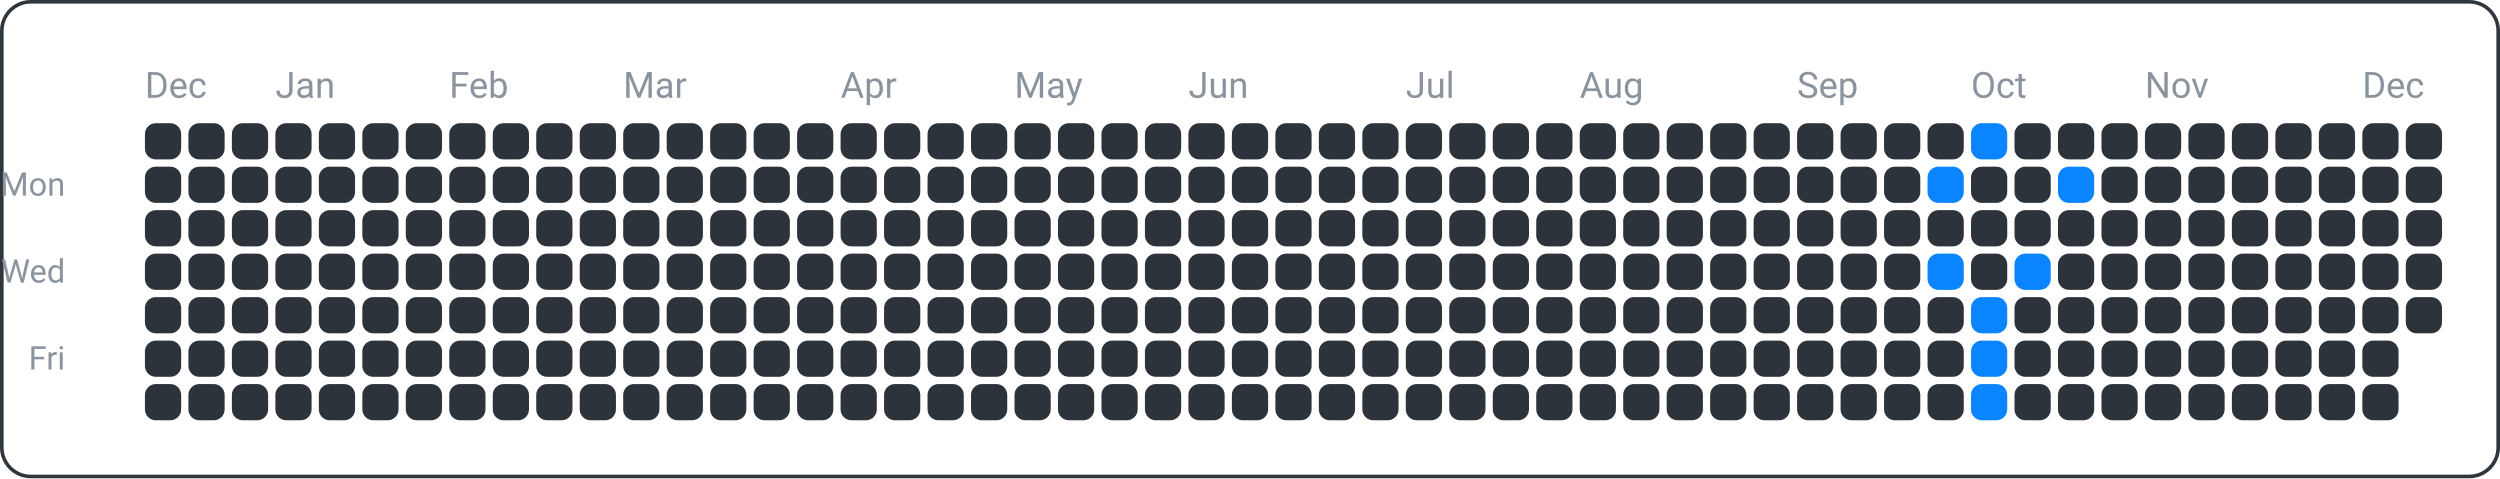
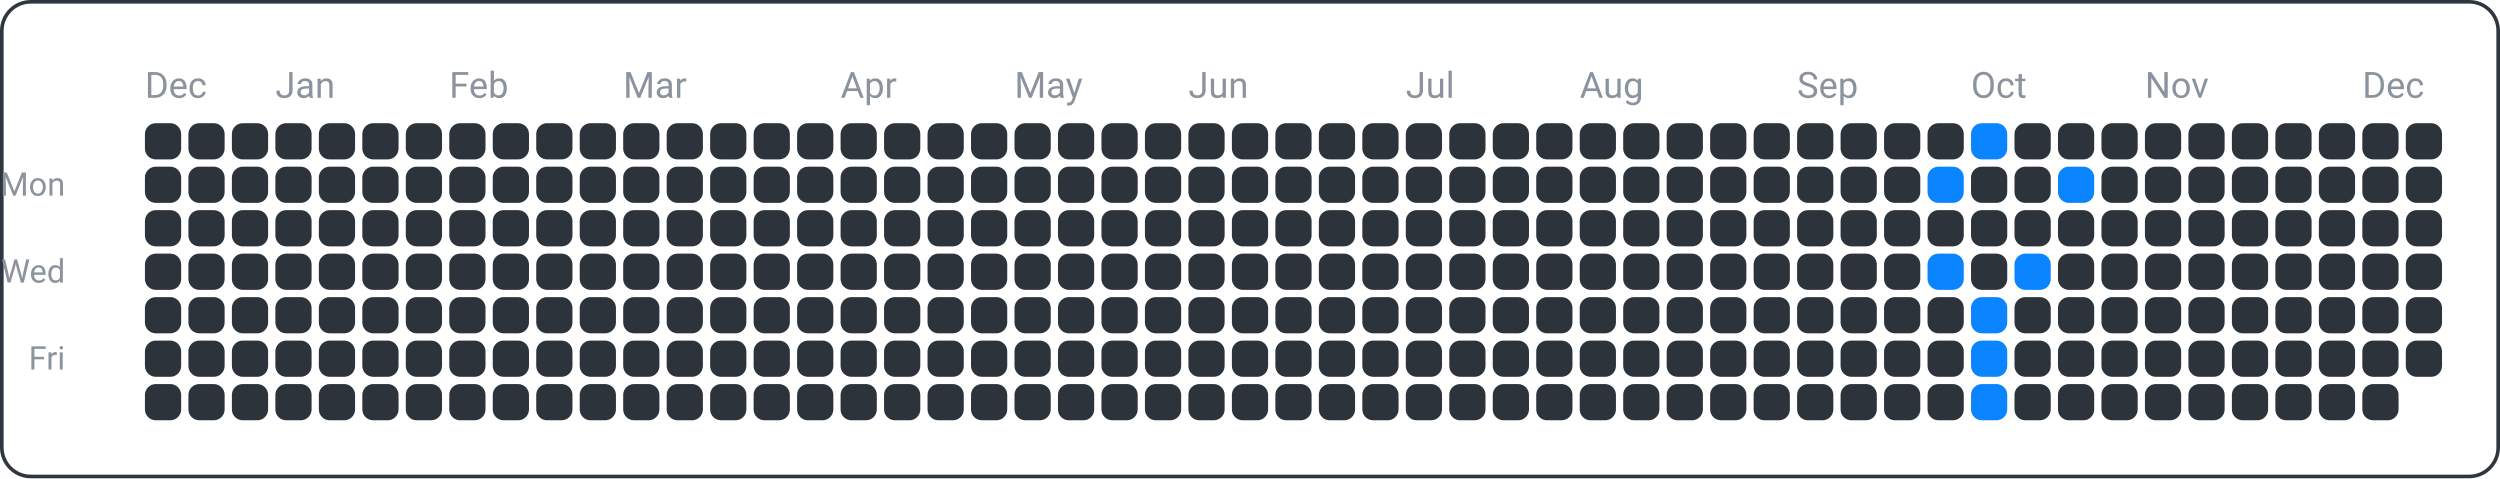
<svg xmlns="http://www.w3.org/2000/svg" width="690" height="132" viewBox="0 0 690 132">
  <rect x="0.5" y="0.5" width="689" height="131" fill="none" rx="8" ry="8" stroke="#30363d" />
  <text x="18" y="54" font-family="ui-sans-serif, -apple-system, Segoe UI, Roboto, Helvetica, Arial" font-size="9" fill="#8b949e" text-anchor="end">Mon</text>
  <text x="18" y="78" font-family="ui-sans-serif, -apple-system, Segoe UI, Roboto, Helvetica, Arial" font-size="9" fill="#8b949e" text-anchor="end">Wed</text>
  <text x="18" y="102" font-family="ui-sans-serif, -apple-system, Segoe UI, Roboto, Helvetica, Arial" font-size="9" fill="#8b949e" text-anchor="end">Fri</text>
  <text x="40" y="27" font-family="ui-sans-serif, -apple-system, Segoe UI, Roboto, Helvetica, Arial" font-size="10" fill="#8b949e" text-anchor="start">Dec</text>
  <text x="76" y="27" font-family="ui-sans-serif, -apple-system, Segoe UI, Roboto, Helvetica, Arial" font-size="10" fill="#8b949e" text-anchor="start">Jan</text>
  <text x="124" y="27" font-family="ui-sans-serif, -apple-system, Segoe UI, Roboto, Helvetica, Arial" font-size="10" fill="#8b949e" text-anchor="start">Feb</text>
  <text x="172" y="27" font-family="ui-sans-serif, -apple-system, Segoe UI, Roboto, Helvetica, Arial" font-size="10" fill="#8b949e" text-anchor="start">Mar</text>
  <text x="232" y="27" font-family="ui-sans-serif, -apple-system, Segoe UI, Roboto, Helvetica, Arial" font-size="10" fill="#8b949e" text-anchor="start">Apr</text>
  <text x="280" y="27" font-family="ui-sans-serif, -apple-system, Segoe UI, Roboto, Helvetica, Arial" font-size="10" fill="#8b949e" text-anchor="start">May</text>
  <text x="328" y="27" font-family="ui-sans-serif, -apple-system, Segoe UI, Roboto, Helvetica, Arial" font-size="10" fill="#8b949e" text-anchor="start">Jun</text>
  <text x="388" y="27" font-family="ui-sans-serif, -apple-system, Segoe UI, Roboto, Helvetica, Arial" font-size="10" fill="#8b949e" text-anchor="start">Jul</text>
  <text x="436" y="27" font-family="ui-sans-serif, -apple-system, Segoe UI, Roboto, Helvetica, Arial" font-size="10" fill="#8b949e" text-anchor="start">Aug</text>
  <text x="496" y="27" font-family="ui-sans-serif, -apple-system, Segoe UI, Roboto, Helvetica, Arial" font-size="10" fill="#8b949e" text-anchor="start">Sep</text>
  <text x="544" y="27" font-family="ui-sans-serif, -apple-system, Segoe UI, Roboto, Helvetica, Arial" font-size="10" fill="#8b949e" text-anchor="start">Oct</text>
  <text x="592" y="27" font-family="ui-sans-serif, -apple-system, Segoe UI, Roboto, Helvetica, Arial" font-size="10" fill="#8b949e" text-anchor="start">Nov</text>
  <text x="652" y="27" font-family="ui-sans-serif, -apple-system, Segoe UI, Roboto, Helvetica, Arial" font-size="10" fill="#8b949e" text-anchor="start">Dec</text>
  <rect x="40" y="34" width="10" height="10" fill="#2d333b" rx="3" ry="3" />
  <rect x="40" y="46" width="10" height="10" fill="#2d333b" rx="3" ry="3" />
  <rect x="40" y="58" width="10" height="10" fill="#2d333b" rx="3" ry="3" />
  <rect x="40" y="70" width="10" height="10" fill="#2d333b" rx="3" ry="3" />
  <rect x="40" y="82" width="10" height="10" fill="#2d333b" rx="3" ry="3" />
  <rect x="40" y="94" width="10" height="10" fill="#2d333b" rx="3" ry="3" />
  <rect x="40" y="106" width="10" height="10" fill="#2d333b" rx="3" ry="3" />
  <rect x="52" y="34" width="10" height="10" fill="#2d333b" rx="3" ry="3" />
  <rect x="52" y="46" width="10" height="10" fill="#2d333b" rx="3" ry="3" />
  <rect x="52" y="58" width="10" height="10" fill="#2d333b" rx="3" ry="3" />
  <rect x="52" y="70" width="10" height="10" fill="#2d333b" rx="3" ry="3" />
  <rect x="52" y="82" width="10" height="10" fill="#2d333b" rx="3" ry="3" />
  <rect x="52" y="94" width="10" height="10" fill="#2d333b" rx="3" ry="3" />
  <rect x="52" y="106" width="10" height="10" fill="#2d333b" rx="3" ry="3" />
  <rect x="64" y="34" width="10" height="10" fill="#2d333b" rx="3" ry="3" />
  <rect x="64" y="46" width="10" height="10" fill="#2d333b" rx="3" ry="3" />
  <rect x="64" y="58" width="10" height="10" fill="#2d333b" rx="3" ry="3" />
  <rect x="64" y="70" width="10" height="10" fill="#2d333b" rx="3" ry="3" />
  <rect x="64" y="82" width="10" height="10" fill="#2d333b" rx="3" ry="3" />
  <rect x="64" y="94" width="10" height="10" fill="#2d333b" rx="3" ry="3" />
  <rect x="64" y="106" width="10" height="10" fill="#2d333b" rx="3" ry="3" />
  <rect x="76" y="34" width="10" height="10" fill="#2d333b" rx="3" ry="3" />
  <rect x="76" y="46" width="10" height="10" fill="#2d333b" rx="3" ry="3" />
  <rect x="76" y="58" width="10" height="10" fill="#2d333b" rx="3" ry="3" />
  <rect x="76" y="70" width="10" height="10" fill="#2d333b" rx="3" ry="3" />
  <rect x="76" y="82" width="10" height="10" fill="#2d333b" rx="3" ry="3" />
  <rect x="76" y="94" width="10" height="10" fill="#2d333b" rx="3" ry="3" />
  <rect x="76" y="106" width="10" height="10" fill="#2d333b" rx="3" ry="3" />
  <rect x="88" y="34" width="10" height="10" fill="#2d333b" rx="3" ry="3" />
  <rect x="88" y="46" width="10" height="10" fill="#2d333b" rx="3" ry="3" />
  <rect x="88" y="58" width="10" height="10" fill="#2d333b" rx="3" ry="3" />
  <rect x="88" y="70" width="10" height="10" fill="#2d333b" rx="3" ry="3" />
  <rect x="88" y="82" width="10" height="10" fill="#2d333b" rx="3" ry="3" />
  <rect x="88" y="94" width="10" height="10" fill="#2d333b" rx="3" ry="3" />
  <rect x="88" y="106" width="10" height="10" fill="#2d333b" rx="3" ry="3" />
  <rect x="100" y="34" width="10" height="10" fill="#2d333b" rx="3" ry="3" />
  <rect x="100" y="46" width="10" height="10" fill="#2d333b" rx="3" ry="3" />
  <rect x="100" y="58" width="10" height="10" fill="#2d333b" rx="3" ry="3" />
  <rect x="100" y="70" width="10" height="10" fill="#2d333b" rx="3" ry="3" />
  <rect x="100" y="82" width="10" height="10" fill="#2d333b" rx="3" ry="3" />
  <rect x="100" y="94" width="10" height="10" fill="#2d333b" rx="3" ry="3" />
  <rect x="100" y="106" width="10" height="10" fill="#2d333b" rx="3" ry="3" />
  <rect x="112" y="34" width="10" height="10" fill="#2d333b" rx="3" ry="3" />
  <rect x="112" y="46" width="10" height="10" fill="#2d333b" rx="3" ry="3" />
  <rect x="112" y="58" width="10" height="10" fill="#2d333b" rx="3" ry="3" />
  <rect x="112" y="70" width="10" height="10" fill="#2d333b" rx="3" ry="3" />
  <rect x="112" y="82" width="10" height="10" fill="#2d333b" rx="3" ry="3" />
  <rect x="112" y="94" width="10" height="10" fill="#2d333b" rx="3" ry="3" />
  <rect x="112" y="106" width="10" height="10" fill="#2d333b" rx="3" ry="3" />
  <rect x="124" y="34" width="10" height="10" fill="#2d333b" rx="3" ry="3" />
  <rect x="124" y="46" width="10" height="10" fill="#2d333b" rx="3" ry="3" />
  <rect x="124" y="58" width="10" height="10" fill="#2d333b" rx="3" ry="3" />
  <rect x="124" y="70" width="10" height="10" fill="#2d333b" rx="3" ry="3" />
  <rect x="124" y="82" width="10" height="10" fill="#2d333b" rx="3" ry="3" />
  <rect x="124" y="94" width="10" height="10" fill="#2d333b" rx="3" ry="3" />
  <rect x="124" y="106" width="10" height="10" fill="#2d333b" rx="3" ry="3" />
  <rect x="136" y="34" width="10" height="10" fill="#2d333b" rx="3" ry="3" />
  <rect x="136" y="46" width="10" height="10" fill="#2d333b" rx="3" ry="3" />
  <rect x="136" y="58" width="10" height="10" fill="#2d333b" rx="3" ry="3" />
  <rect x="136" y="70" width="10" height="10" fill="#2d333b" rx="3" ry="3" />
  <rect x="136" y="82" width="10" height="10" fill="#2d333b" rx="3" ry="3" />
  <rect x="136" y="94" width="10" height="10" fill="#2d333b" rx="3" ry="3" />
  <rect x="136" y="106" width="10" height="10" fill="#2d333b" rx="3" ry="3" />
  <rect x="148" y="34" width="10" height="10" fill="#2d333b" rx="3" ry="3" />
  <rect x="148" y="46" width="10" height="10" fill="#2d333b" rx="3" ry="3" />
  <rect x="148" y="58" width="10" height="10" fill="#2d333b" rx="3" ry="3" />
  <rect x="148" y="70" width="10" height="10" fill="#2d333b" rx="3" ry="3" />
  <rect x="148" y="82" width="10" height="10" fill="#2d333b" rx="3" ry="3" />
  <rect x="148" y="94" width="10" height="10" fill="#2d333b" rx="3" ry="3" />
  <rect x="148" y="106" width="10" height="10" fill="#2d333b" rx="3" ry="3" />
  <rect x="160" y="34" width="10" height="10" fill="#2d333b" rx="3" ry="3" />
  <rect x="160" y="46" width="10" height="10" fill="#2d333b" rx="3" ry="3" />
  <rect x="160" y="58" width="10" height="10" fill="#2d333b" rx="3" ry="3" />
  <rect x="160" y="70" width="10" height="10" fill="#2d333b" rx="3" ry="3" />
  <rect x="160" y="82" width="10" height="10" fill="#2d333b" rx="3" ry="3" />
  <rect x="160" y="94" width="10" height="10" fill="#2d333b" rx="3" ry="3" />
  <rect x="160" y="106" width="10" height="10" fill="#2d333b" rx="3" ry="3" />
  <rect x="172" y="34" width="10" height="10" fill="#2d333b" rx="3" ry="3" />
  <rect x="172" y="46" width="10" height="10" fill="#2d333b" rx="3" ry="3" />
  <rect x="172" y="58" width="10" height="10" fill="#2d333b" rx="3" ry="3" />
  <rect x="172" y="70" width="10" height="10" fill="#2d333b" rx="3" ry="3" />
  <rect x="172" y="82" width="10" height="10" fill="#2d333b" rx="3" ry="3" />
  <rect x="172" y="94" width="10" height="10" fill="#2d333b" rx="3" ry="3" />
  <rect x="172" y="106" width="10" height="10" fill="#2d333b" rx="3" ry="3" />
  <rect x="184" y="34" width="10" height="10" fill="#2d333b" rx="3" ry="3" />
  <rect x="184" y="46" width="10" height="10" fill="#2d333b" rx="3" ry="3" />
  <rect x="184" y="58" width="10" height="10" fill="#2d333b" rx="3" ry="3" />
  <rect x="184" y="70" width="10" height="10" fill="#2d333b" rx="3" ry="3" />
  <rect x="184" y="82" width="10" height="10" fill="#2d333b" rx="3" ry="3" />
  <rect x="184" y="94" width="10" height="10" fill="#2d333b" rx="3" ry="3" />
  <rect x="184" y="106" width="10" height="10" fill="#2d333b" rx="3" ry="3" />
  <rect x="196" y="34" width="10" height="10" fill="#2d333b" rx="3" ry="3" />
  <rect x="196" y="46" width="10" height="10" fill="#2d333b" rx="3" ry="3" />
  <rect x="196" y="58" width="10" height="10" fill="#2d333b" rx="3" ry="3" />
  <rect x="196" y="70" width="10" height="10" fill="#2d333b" rx="3" ry="3" />
  <rect x="196" y="82" width="10" height="10" fill="#2d333b" rx="3" ry="3" />
  <rect x="196" y="94" width="10" height="10" fill="#2d333b" rx="3" ry="3" />
  <rect x="196" y="106" width="10" height="10" fill="#2d333b" rx="3" ry="3" />
  <rect x="208" y="34" width="10" height="10" fill="#2d333b" rx="3" ry="3" />
  <rect x="208" y="46" width="10" height="10" fill="#2d333b" rx="3" ry="3" />
  <rect x="208" y="58" width="10" height="10" fill="#2d333b" rx="3" ry="3" />
  <rect x="208" y="70" width="10" height="10" fill="#2d333b" rx="3" ry="3" />
  <rect x="208" y="82" width="10" height="10" fill="#2d333b" rx="3" ry="3" />
  <rect x="208" y="94" width="10" height="10" fill="#2d333b" rx="3" ry="3" />
  <rect x="208" y="106" width="10" height="10" fill="#2d333b" rx="3" ry="3" />
  <rect x="220" y="34" width="10" height="10" fill="#2d333b" rx="3" ry="3" />
  <rect x="220" y="46" width="10" height="10" fill="#2d333b" rx="3" ry="3" />
  <rect x="220" y="58" width="10" height="10" fill="#2d333b" rx="3" ry="3" />
  <rect x="220" y="70" width="10" height="10" fill="#2d333b" rx="3" ry="3" />
  <rect x="220" y="82" width="10" height="10" fill="#2d333b" rx="3" ry="3" />
  <rect x="220" y="94" width="10" height="10" fill="#2d333b" rx="3" ry="3" />
  <rect x="220" y="106" width="10" height="10" fill="#2d333b" rx="3" ry="3" />
  <rect x="232" y="34" width="10" height="10" fill="#2d333b" rx="3" ry="3" />
  <rect x="232" y="46" width="10" height="10" fill="#2d333b" rx="3" ry="3" />
  <rect x="232" y="58" width="10" height="10" fill="#2d333b" rx="3" ry="3" />
  <rect x="232" y="70" width="10" height="10" fill="#2d333b" rx="3" ry="3" />
  <rect x="232" y="82" width="10" height="10" fill="#2d333b" rx="3" ry="3" />
  <rect x="232" y="94" width="10" height="10" fill="#2d333b" rx="3" ry="3" />
  <rect x="232" y="106" width="10" height="10" fill="#2d333b" rx="3" ry="3" />
  <rect x="244" y="34" width="10" height="10" fill="#2d333b" rx="3" ry="3" />
  <rect x="244" y="46" width="10" height="10" fill="#2d333b" rx="3" ry="3" />
  <rect x="244" y="58" width="10" height="10" fill="#2d333b" rx="3" ry="3" />
  <rect x="244" y="70" width="10" height="10" fill="#2d333b" rx="3" ry="3" />
  <rect x="244" y="82" width="10" height="10" fill="#2d333b" rx="3" ry="3" />
  <rect x="244" y="94" width="10" height="10" fill="#2d333b" rx="3" ry="3" />
  <rect x="244" y="106" width="10" height="10" fill="#2d333b" rx="3" ry="3" />
  <rect x="256" y="34" width="10" height="10" fill="#2d333b" rx="3" ry="3" />
  <rect x="256" y="46" width="10" height="10" fill="#2d333b" rx="3" ry="3" />
  <rect x="256" y="58" width="10" height="10" fill="#2d333b" rx="3" ry="3" />
  <rect x="256" y="70" width="10" height="10" fill="#2d333b" rx="3" ry="3" />
  <rect x="256" y="82" width="10" height="10" fill="#2d333b" rx="3" ry="3" />
  <rect x="256" y="94" width="10" height="10" fill="#2d333b" rx="3" ry="3" />
  <rect x="256" y="106" width="10" height="10" fill="#2d333b" rx="3" ry="3" />
  <rect x="268" y="34" width="10" height="10" fill="#2d333b" rx="3" ry="3" />
  <rect x="268" y="46" width="10" height="10" fill="#2d333b" rx="3" ry="3" />
  <rect x="268" y="58" width="10" height="10" fill="#2d333b" rx="3" ry="3" />
  <rect x="268" y="70" width="10" height="10" fill="#2d333b" rx="3" ry="3" />
  <rect x="268" y="82" width="10" height="10" fill="#2d333b" rx="3" ry="3" />
  <rect x="268" y="94" width="10" height="10" fill="#2d333b" rx="3" ry="3" />
  <rect x="268" y="106" width="10" height="10" fill="#2d333b" rx="3" ry="3" />
  <rect x="280" y="34" width="10" height="10" fill="#2d333b" rx="3" ry="3" />
  <rect x="280" y="46" width="10" height="10" fill="#2d333b" rx="3" ry="3" />
  <rect x="280" y="58" width="10" height="10" fill="#2d333b" rx="3" ry="3" />
  <rect x="280" y="70" width="10" height="10" fill="#2d333b" rx="3" ry="3" />
  <rect x="280" y="82" width="10" height="10" fill="#2d333b" rx="3" ry="3" />
  <rect x="280" y="94" width="10" height="10" fill="#2d333b" rx="3" ry="3" />
  <rect x="280" y="106" width="10" height="10" fill="#2d333b" rx="3" ry="3" />
  <rect x="292" y="34" width="10" height="10" fill="#2d333b" rx="3" ry="3" />
  <rect x="292" y="46" width="10" height="10" fill="#2d333b" rx="3" ry="3" />
  <rect x="292" y="58" width="10" height="10" fill="#2d333b" rx="3" ry="3" />
  <rect x="292" y="70" width="10" height="10" fill="#2d333b" rx="3" ry="3" />
  <rect x="292" y="82" width="10" height="10" fill="#2d333b" rx="3" ry="3" />
  <rect x="292" y="94" width="10" height="10" fill="#2d333b" rx="3" ry="3" />
  <rect x="292" y="106" width="10" height="10" fill="#2d333b" rx="3" ry="3" />
  <rect x="304" y="34" width="10" height="10" fill="#2d333b" rx="3" ry="3" />
  <rect x="304" y="46" width="10" height="10" fill="#2d333b" rx="3" ry="3" />
  <rect x="304" y="58" width="10" height="10" fill="#2d333b" rx="3" ry="3" />
  <rect x="304" y="70" width="10" height="10" fill="#2d333b" rx="3" ry="3" />
  <rect x="304" y="82" width="10" height="10" fill="#2d333b" rx="3" ry="3" />
  <rect x="304" y="94" width="10" height="10" fill="#2d333b" rx="3" ry="3" />
  <rect x="304" y="106" width="10" height="10" fill="#2d333b" rx="3" ry="3" />
  <rect x="316" y="34" width="10" height="10" fill="#2d333b" rx="3" ry="3" />
  <rect x="316" y="46" width="10" height="10" fill="#2d333b" rx="3" ry="3" />
  <rect x="316" y="58" width="10" height="10" fill="#2d333b" rx="3" ry="3" />
  <rect x="316" y="70" width="10" height="10" fill="#2d333b" rx="3" ry="3" />
  <rect x="316" y="82" width="10" height="10" fill="#2d333b" rx="3" ry="3" />
  <rect x="316" y="94" width="10" height="10" fill="#2d333b" rx="3" ry="3" />
  <rect x="316" y="106" width="10" height="10" fill="#2d333b" rx="3" ry="3" />
  <rect x="328" y="34" width="10" height="10" fill="#2d333b" rx="3" ry="3" />
  <rect x="328" y="46" width="10" height="10" fill="#2d333b" rx="3" ry="3" />
  <rect x="328" y="58" width="10" height="10" fill="#2d333b" rx="3" ry="3" />
  <rect x="328" y="70" width="10" height="10" fill="#2d333b" rx="3" ry="3" />
  <rect x="328" y="82" width="10" height="10" fill="#2d333b" rx="3" ry="3" />
  <rect x="328" y="94" width="10" height="10" fill="#2d333b" rx="3" ry="3" />
  <rect x="328" y="106" width="10" height="10" fill="#2d333b" rx="3" ry="3" />
  <rect x="340" y="34" width="10" height="10" fill="#2d333b" rx="3" ry="3" />
  <rect x="340" y="46" width="10" height="10" fill="#2d333b" rx="3" ry="3" />
  <rect x="340" y="58" width="10" height="10" fill="#2d333b" rx="3" ry="3" />
  <rect x="340" y="70" width="10" height="10" fill="#2d333b" rx="3" ry="3" />
  <rect x="340" y="82" width="10" height="10" fill="#2d333b" rx="3" ry="3" />
  <rect x="340" y="94" width="10" height="10" fill="#2d333b" rx="3" ry="3" />
  <rect x="340" y="106" width="10" height="10" fill="#2d333b" rx="3" ry="3" />
  <rect x="352" y="34" width="10" height="10" fill="#2d333b" rx="3" ry="3" />
  <rect x="352" y="46" width="10" height="10" fill="#2d333b" rx="3" ry="3" />
  <rect x="352" y="58" width="10" height="10" fill="#2d333b" rx="3" ry="3" />
  <rect x="352" y="70" width="10" height="10" fill="#2d333b" rx="3" ry="3" />
  <rect x="352" y="82" width="10" height="10" fill="#2d333b" rx="3" ry="3" />
  <rect x="352" y="94" width="10" height="10" fill="#2d333b" rx="3" ry="3" />
  <rect x="352" y="106" width="10" height="10" fill="#2d333b" rx="3" ry="3" />
  <rect x="364" y="34" width="10" height="10" fill="#2d333b" rx="3" ry="3" />
  <rect x="364" y="46" width="10" height="10" fill="#2d333b" rx="3" ry="3" />
  <rect x="364" y="58" width="10" height="10" fill="#2d333b" rx="3" ry="3" />
  <rect x="364" y="70" width="10" height="10" fill="#2d333b" rx="3" ry="3" />
  <rect x="364" y="82" width="10" height="10" fill="#2d333b" rx="3" ry="3" />
  <rect x="364" y="94" width="10" height="10" fill="#2d333b" rx="3" ry="3" />
  <rect x="364" y="106" width="10" height="10" fill="#2d333b" rx="3" ry="3" />
  <rect x="376" y="34" width="10" height="10" fill="#2d333b" rx="3" ry="3" />
  <rect x="376" y="46" width="10" height="10" fill="#2d333b" rx="3" ry="3" />
  <rect x="376" y="58" width="10" height="10" fill="#2d333b" rx="3" ry="3" />
  <rect x="376" y="70" width="10" height="10" fill="#2d333b" rx="3" ry="3" />
  <rect x="376" y="82" width="10" height="10" fill="#2d333b" rx="3" ry="3" />
  <rect x="376" y="94" width="10" height="10" fill="#2d333b" rx="3" ry="3" />
  <rect x="376" y="106" width="10" height="10" fill="#2d333b" rx="3" ry="3" />
  <rect x="388" y="34" width="10" height="10" fill="#2d333b" rx="3" ry="3" />
  <rect x="388" y="46" width="10" height="10" fill="#2d333b" rx="3" ry="3" />
  <rect x="388" y="58" width="10" height="10" fill="#2d333b" rx="3" ry="3" />
  <rect x="388" y="70" width="10" height="10" fill="#2d333b" rx="3" ry="3" />
  <rect x="388" y="82" width="10" height="10" fill="#2d333b" rx="3" ry="3" />
  <rect x="388" y="94" width="10" height="10" fill="#2d333b" rx="3" ry="3" />
  <rect x="388" y="106" width="10" height="10" fill="#2d333b" rx="3" ry="3" />
  <rect x="400" y="34" width="10" height="10" fill="#2d333b" rx="3" ry="3" />
  <rect x="400" y="46" width="10" height="10" fill="#2d333b" rx="3" ry="3" />
  <rect x="400" y="58" width="10" height="10" fill="#2d333b" rx="3" ry="3" />
  <rect x="400" y="70" width="10" height="10" fill="#2d333b" rx="3" ry="3" />
  <rect x="400" y="82" width="10" height="10" fill="#2d333b" rx="3" ry="3" />
  <rect x="400" y="94" width="10" height="10" fill="#2d333b" rx="3" ry="3" />
  <rect x="400" y="106" width="10" height="10" fill="#2d333b" rx="3" ry="3" />
  <rect x="412" y="34" width="10" height="10" fill="#2d333b" rx="3" ry="3" />
  <rect x="412" y="46" width="10" height="10" fill="#2d333b" rx="3" ry="3" />
  <rect x="412" y="58" width="10" height="10" fill="#2d333b" rx="3" ry="3" />
  <rect x="412" y="70" width="10" height="10" fill="#2d333b" rx="3" ry="3" />
  <rect x="412" y="82" width="10" height="10" fill="#2d333b" rx="3" ry="3" />
  <rect x="412" y="94" width="10" height="10" fill="#2d333b" rx="3" ry="3" />
  <rect x="412" y="106" width="10" height="10" fill="#2d333b" rx="3" ry="3" />
  <rect x="424" y="34" width="10" height="10" fill="#2d333b" rx="3" ry="3" />
  <rect x="424" y="46" width="10" height="10" fill="#2d333b" rx="3" ry="3" />
  <rect x="424" y="58" width="10" height="10" fill="#2d333b" rx="3" ry="3" />
  <rect x="424" y="70" width="10" height="10" fill="#2d333b" rx="3" ry="3" />
  <rect x="424" y="82" width="10" height="10" fill="#2d333b" rx="3" ry="3" />
  <rect x="424" y="94" width="10" height="10" fill="#2d333b" rx="3" ry="3" />
  <rect x="424" y="106" width="10" height="10" fill="#2d333b" rx="3" ry="3" />
  <rect x="436" y="34" width="10" height="10" fill="#2d333b" rx="3" ry="3" />
  <rect x="436" y="46" width="10" height="10" fill="#2d333b" rx="3" ry="3" />
  <rect x="436" y="58" width="10" height="10" fill="#2d333b" rx="3" ry="3" />
  <rect x="436" y="70" width="10" height="10" fill="#2d333b" rx="3" ry="3" />
  <rect x="436" y="82" width="10" height="10" fill="#2d333b" rx="3" ry="3" />
  <rect x="436" y="94" width="10" height="10" fill="#2d333b" rx="3" ry="3" />
  <rect x="436" y="106" width="10" height="10" fill="#2d333b" rx="3" ry="3" />
  <rect x="448" y="34" width="10" height="10" fill="#2d333b" rx="3" ry="3" />
  <rect x="448" y="46" width="10" height="10" fill="#2d333b" rx="3" ry="3" />
  <rect x="448" y="58" width="10" height="10" fill="#2d333b" rx="3" ry="3" />
  <rect x="448" y="70" width="10" height="10" fill="#2d333b" rx="3" ry="3" />
  <rect x="448" y="82" width="10" height="10" fill="#2d333b" rx="3" ry="3" />
  <rect x="448" y="94" width="10" height="10" fill="#2d333b" rx="3" ry="3" />
  <rect x="448" y="106" width="10" height="10" fill="#2d333b" rx="3" ry="3" />
  <rect x="460" y="34" width="10" height="10" fill="#2d333b" rx="3" ry="3" />
  <rect x="460" y="46" width="10" height="10" fill="#2d333b" rx="3" ry="3" />
  <rect x="460" y="58" width="10" height="10" fill="#2d333b" rx="3" ry="3" />
  <rect x="460" y="70" width="10" height="10" fill="#2d333b" rx="3" ry="3" />
  <rect x="460" y="82" width="10" height="10" fill="#2d333b" rx="3" ry="3" />
  <rect x="460" y="94" width="10" height="10" fill="#2d333b" rx="3" ry="3" />
  <rect x="460" y="106" width="10" height="10" fill="#2d333b" rx="3" ry="3" />
  <rect x="472" y="34" width="10" height="10" fill="#2d333b" rx="3" ry="3" />
  <rect x="472" y="46" width="10" height="10" fill="#2d333b" rx="3" ry="3" />
  <rect x="472" y="58" width="10" height="10" fill="#2d333b" rx="3" ry="3" />
  <rect x="472" y="70" width="10" height="10" fill="#2d333b" rx="3" ry="3" />
  <rect x="472" y="82" width="10" height="10" fill="#2d333b" rx="3" ry="3" />
  <rect x="472" y="94" width="10" height="10" fill="#2d333b" rx="3" ry="3" />
  <rect x="472" y="106" width="10" height="10" fill="#2d333b" rx="3" ry="3" />
  <rect x="484" y="34" width="10" height="10" fill="#2d333b" rx="3" ry="3" />
  <rect x="484" y="46" width="10" height="10" fill="#2d333b" rx="3" ry="3" />
  <rect x="484" y="58" width="10" height="10" fill="#2d333b" rx="3" ry="3" />
  <rect x="484" y="70" width="10" height="10" fill="#2d333b" rx="3" ry="3" />
  <rect x="484" y="82" width="10" height="10" fill="#2d333b" rx="3" ry="3" />
  <rect x="484" y="94" width="10" height="10" fill="#2d333b" rx="3" ry="3" />
  <rect x="484" y="106" width="10" height="10" fill="#2d333b" rx="3" ry="3" />
  <rect x="496" y="34" width="10" height="10" fill="#2d333b" rx="3" ry="3" />
  <rect x="496" y="46" width="10" height="10" fill="#2d333b" rx="3" ry="3" />
  <rect x="496" y="58" width="10" height="10" fill="#2d333b" rx="3" ry="3" />
  <rect x="496" y="70" width="10" height="10" fill="#2d333b" rx="3" ry="3" />
  <rect x="496" y="82" width="10" height="10" fill="#2d333b" rx="3" ry="3" />
  <rect x="496" y="94" width="10" height="10" fill="#2d333b" rx="3" ry="3" />
  <rect x="496" y="106" width="10" height="10" fill="#2d333b" rx="3" ry="3" />
  <rect x="508" y="34" width="10" height="10" fill="#2d333b" rx="3" ry="3" />
  <rect x="508" y="46" width="10" height="10" fill="#2d333b" rx="3" ry="3" />
  <rect x="508" y="58" width="10" height="10" fill="#2d333b" rx="3" ry="3" />
  <rect x="508" y="70" width="10" height="10" fill="#2d333b" rx="3" ry="3" />
  <rect x="508" y="82" width="10" height="10" fill="#2d333b" rx="3" ry="3" />
  <rect x="508" y="94" width="10" height="10" fill="#2d333b" rx="3" ry="3" />
  <rect x="508" y="106" width="10" height="10" fill="#2d333b" rx="3" ry="3" />
  <rect x="520" y="34" width="10" height="10" fill="#2d333b" rx="3" ry="3" />
  <rect x="520" y="46" width="10" height="10" fill="#2d333b" rx="3" ry="3" />
  <rect x="520" y="58" width="10" height="10" fill="#2d333b" rx="3" ry="3" />
  <rect x="520" y="70" width="10" height="10" fill="#2d333b" rx="3" ry="3" />
  <rect x="520" y="82" width="10" height="10" fill="#2d333b" rx="3" ry="3" />
  <rect x="520" y="94" width="10" height="10" fill="#2d333b" rx="3" ry="3" />
  <rect x="520" y="106" width="10" height="10" fill="#2d333b" rx="3" ry="3" />
  <rect x="532" y="34" width="10" height="10" fill="#2d333b" rx="3" ry="3" />
  <rect x="532" y="46" width="10" height="10" fill="#0a84ff" rx="3" ry="3" />
  <rect x="532" y="58" width="10" height="10" fill="#2d333b" rx="3" ry="3" />
  <rect x="532" y="70" width="10" height="10" fill="#0a84ff" rx="3" ry="3" />
  <rect x="532" y="82" width="10" height="10" fill="#2d333b" rx="3" ry="3" />
  <rect x="532" y="94" width="10" height="10" fill="#2d333b" rx="3" ry="3" />
  <rect x="532" y="106" width="10" height="10" fill="#2d333b" rx="3" ry="3" />
  <rect x="544" y="34" width="10" height="10" fill="#0a84ff" rx="3" ry="3" />
  <rect x="544" y="46" width="10" height="10" fill="#2d333b" rx="3" ry="3" />
  <rect x="544" y="58" width="10" height="10" fill="#2d333b" rx="3" ry="3" />
  <rect x="544" y="70" width="10" height="10" fill="#2d333b" rx="3" ry="3" />
  <rect x="544" y="82" width="10" height="10" fill="#0a84ff" rx="3" ry="3" />
  <rect x="544" y="94" width="10" height="10" fill="#0a84ff" rx="3" ry="3" />
  <rect x="544" y="106" width="10" height="10" fill="#0a84ff" rx="3" ry="3" />
  <rect x="556" y="34" width="10" height="10" fill="#2d333b" rx="3" ry="3" />
  <rect x="556" y="46" width="10" height="10" fill="#2d333b" rx="3" ry="3" />
  <rect x="556" y="58" width="10" height="10" fill="#2d333b" rx="3" ry="3" />
  <rect x="556" y="70" width="10" height="10" fill="#0a84ff" rx="3" ry="3" />
  <rect x="556" y="82" width="10" height="10" fill="#2d333b" rx="3" ry="3" />
  <rect x="556" y="94" width="10" height="10" fill="#2d333b" rx="3" ry="3" />
  <rect x="556" y="106" width="10" height="10" fill="#2d333b" rx="3" ry="3" />
  <rect x="568" y="34" width="10" height="10" fill="#2d333b" rx="3" ry="3" />
  <rect x="568" y="46" width="10" height="10" fill="#0a84ff" rx="3" ry="3" />
  <rect x="568" y="58" width="10" height="10" fill="#2d333b" rx="3" ry="3" />
  <rect x="568" y="70" width="10" height="10" fill="#2d333b" rx="3" ry="3" />
  <rect x="568" y="82" width="10" height="10" fill="#2d333b" rx="3" ry="3" />
  <rect x="568" y="94" width="10" height="10" fill="#2d333b" rx="3" ry="3" />
  <rect x="568" y="106" width="10" height="10" fill="#2d333b" rx="3" ry="3" />
  <rect x="580" y="34" width="10" height="10" fill="#2d333b" rx="3" ry="3" />
  <rect x="580" y="46" width="10" height="10" fill="#2d333b" rx="3" ry="3" />
  <rect x="580" y="58" width="10" height="10" fill="#2d333b" rx="3" ry="3" />
  <rect x="580" y="70" width="10" height="10" fill="#2d333b" rx="3" ry="3" />
  <rect x="580" y="82" width="10" height="10" fill="#2d333b" rx="3" ry="3" />
  <rect x="580" y="94" width="10" height="10" fill="#2d333b" rx="3" ry="3" />
  <rect x="580" y="106" width="10" height="10" fill="#2d333b" rx="3" ry="3" />
  <rect x="592" y="34" width="10" height="10" fill="#2d333b" rx="3" ry="3" />
  <rect x="592" y="46" width="10" height="10" fill="#2d333b" rx="3" ry="3" />
  <rect x="592" y="58" width="10" height="10" fill="#2d333b" rx="3" ry="3" />
  <rect x="592" y="70" width="10" height="10" fill="#2d333b" rx="3" ry="3" />
  <rect x="592" y="82" width="10" height="10" fill="#2d333b" rx="3" ry="3" />
  <rect x="592" y="94" width="10" height="10" fill="#2d333b" rx="3" ry="3" />
  <rect x="592" y="106" width="10" height="10" fill="#2d333b" rx="3" ry="3" />
  <rect x="604" y="34" width="10" height="10" fill="#2d333b" rx="3" ry="3" />
  <rect x="604" y="46" width="10" height="10" fill="#2d333b" rx="3" ry="3" />
  <rect x="604" y="58" width="10" height="10" fill="#2d333b" rx="3" ry="3" />
  <rect x="604" y="70" width="10" height="10" fill="#2d333b" rx="3" ry="3" />
  <rect x="604" y="82" width="10" height="10" fill="#2d333b" rx="3" ry="3" />
  <rect x="604" y="94" width="10" height="10" fill="#2d333b" rx="3" ry="3" />
  <rect x="604" y="106" width="10" height="10" fill="#2d333b" rx="3" ry="3" />
  <rect x="616" y="34" width="10" height="10" fill="#2d333b" rx="3" ry="3" />
  <rect x="616" y="46" width="10" height="10" fill="#2d333b" rx="3" ry="3" />
  <rect x="616" y="58" width="10" height="10" fill="#2d333b" rx="3" ry="3" />
  <rect x="616" y="70" width="10" height="10" fill="#2d333b" rx="3" ry="3" />
  <rect x="616" y="82" width="10" height="10" fill="#2d333b" rx="3" ry="3" />
  <rect x="616" y="94" width="10" height="10" fill="#2d333b" rx="3" ry="3" />
  <rect x="616" y="106" width="10" height="10" fill="#2d333b" rx="3" ry="3" />
  <rect x="628" y="34" width="10" height="10" fill="#2d333b" rx="3" ry="3" />
  <rect x="628" y="46" width="10" height="10" fill="#2d333b" rx="3" ry="3" />
  <rect x="628" y="58" width="10" height="10" fill="#2d333b" rx="3" ry="3" />
  <rect x="628" y="70" width="10" height="10" fill="#2d333b" rx="3" ry="3" />
  <rect x="628" y="82" width="10" height="10" fill="#2d333b" rx="3" ry="3" />
  <rect x="628" y="94" width="10" height="10" fill="#2d333b" rx="3" ry="3" />
  <rect x="628" y="106" width="10" height="10" fill="#2d333b" rx="3" ry="3" />
  <rect x="640" y="34" width="10" height="10" fill="#2d333b" rx="3" ry="3" />
  <rect x="640" y="46" width="10" height="10" fill="#2d333b" rx="3" ry="3" />
  <rect x="640" y="58" width="10" height="10" fill="#2d333b" rx="3" ry="3" />
  <rect x="640" y="70" width="10" height="10" fill="#2d333b" rx="3" ry="3" />
  <rect x="640" y="82" width="10" height="10" fill="#2d333b" rx="3" ry="3" />
  <rect x="640" y="94" width="10" height="10" fill="#2d333b" rx="3" ry="3" />
  <rect x="640" y="106" width="10" height="10" fill="#2d333b" rx="3" ry="3" />
  <rect x="652" y="34" width="10" height="10" fill="#2d333b" rx="3" ry="3" />
  <rect x="652" y="46" width="10" height="10" fill="#2d333b" rx="3" ry="3" />
  <rect x="652" y="58" width="10" height="10" fill="#2d333b" rx="3" ry="3" />
  <rect x="652" y="70" width="10" height="10" fill="#2d333b" rx="3" ry="3" />
  <rect x="652" y="82" width="10" height="10" fill="#2d333b" rx="3" ry="3" />
  <rect x="652" y="94" width="10" height="10" fill="#2d333b" rx="3" ry="3" />
  <rect x="652" y="106" width="10" height="10" fill="#2d333b" rx="3" ry="3" />
  <rect x="664" y="34" width="10" height="10" fill="#2d333b" rx="3" ry="3" />
  <rect x="664" y="46" width="10" height="10" fill="#2d333b" rx="3" ry="3" />
  <rect x="664" y="58" width="10" height="10" fill="#2d333b" rx="3" ry="3" />
  <rect x="664" y="70" width="10" height="10" fill="#2d333b" rx="3" ry="3" />
  <rect x="664" y="82" width="10" height="10" fill="#2d333b" rx="3" ry="3" />
+   <rect x="664" y="94" width="10" height="10" fill="#2d333b" rx="3" ry="3" />
</svg>
